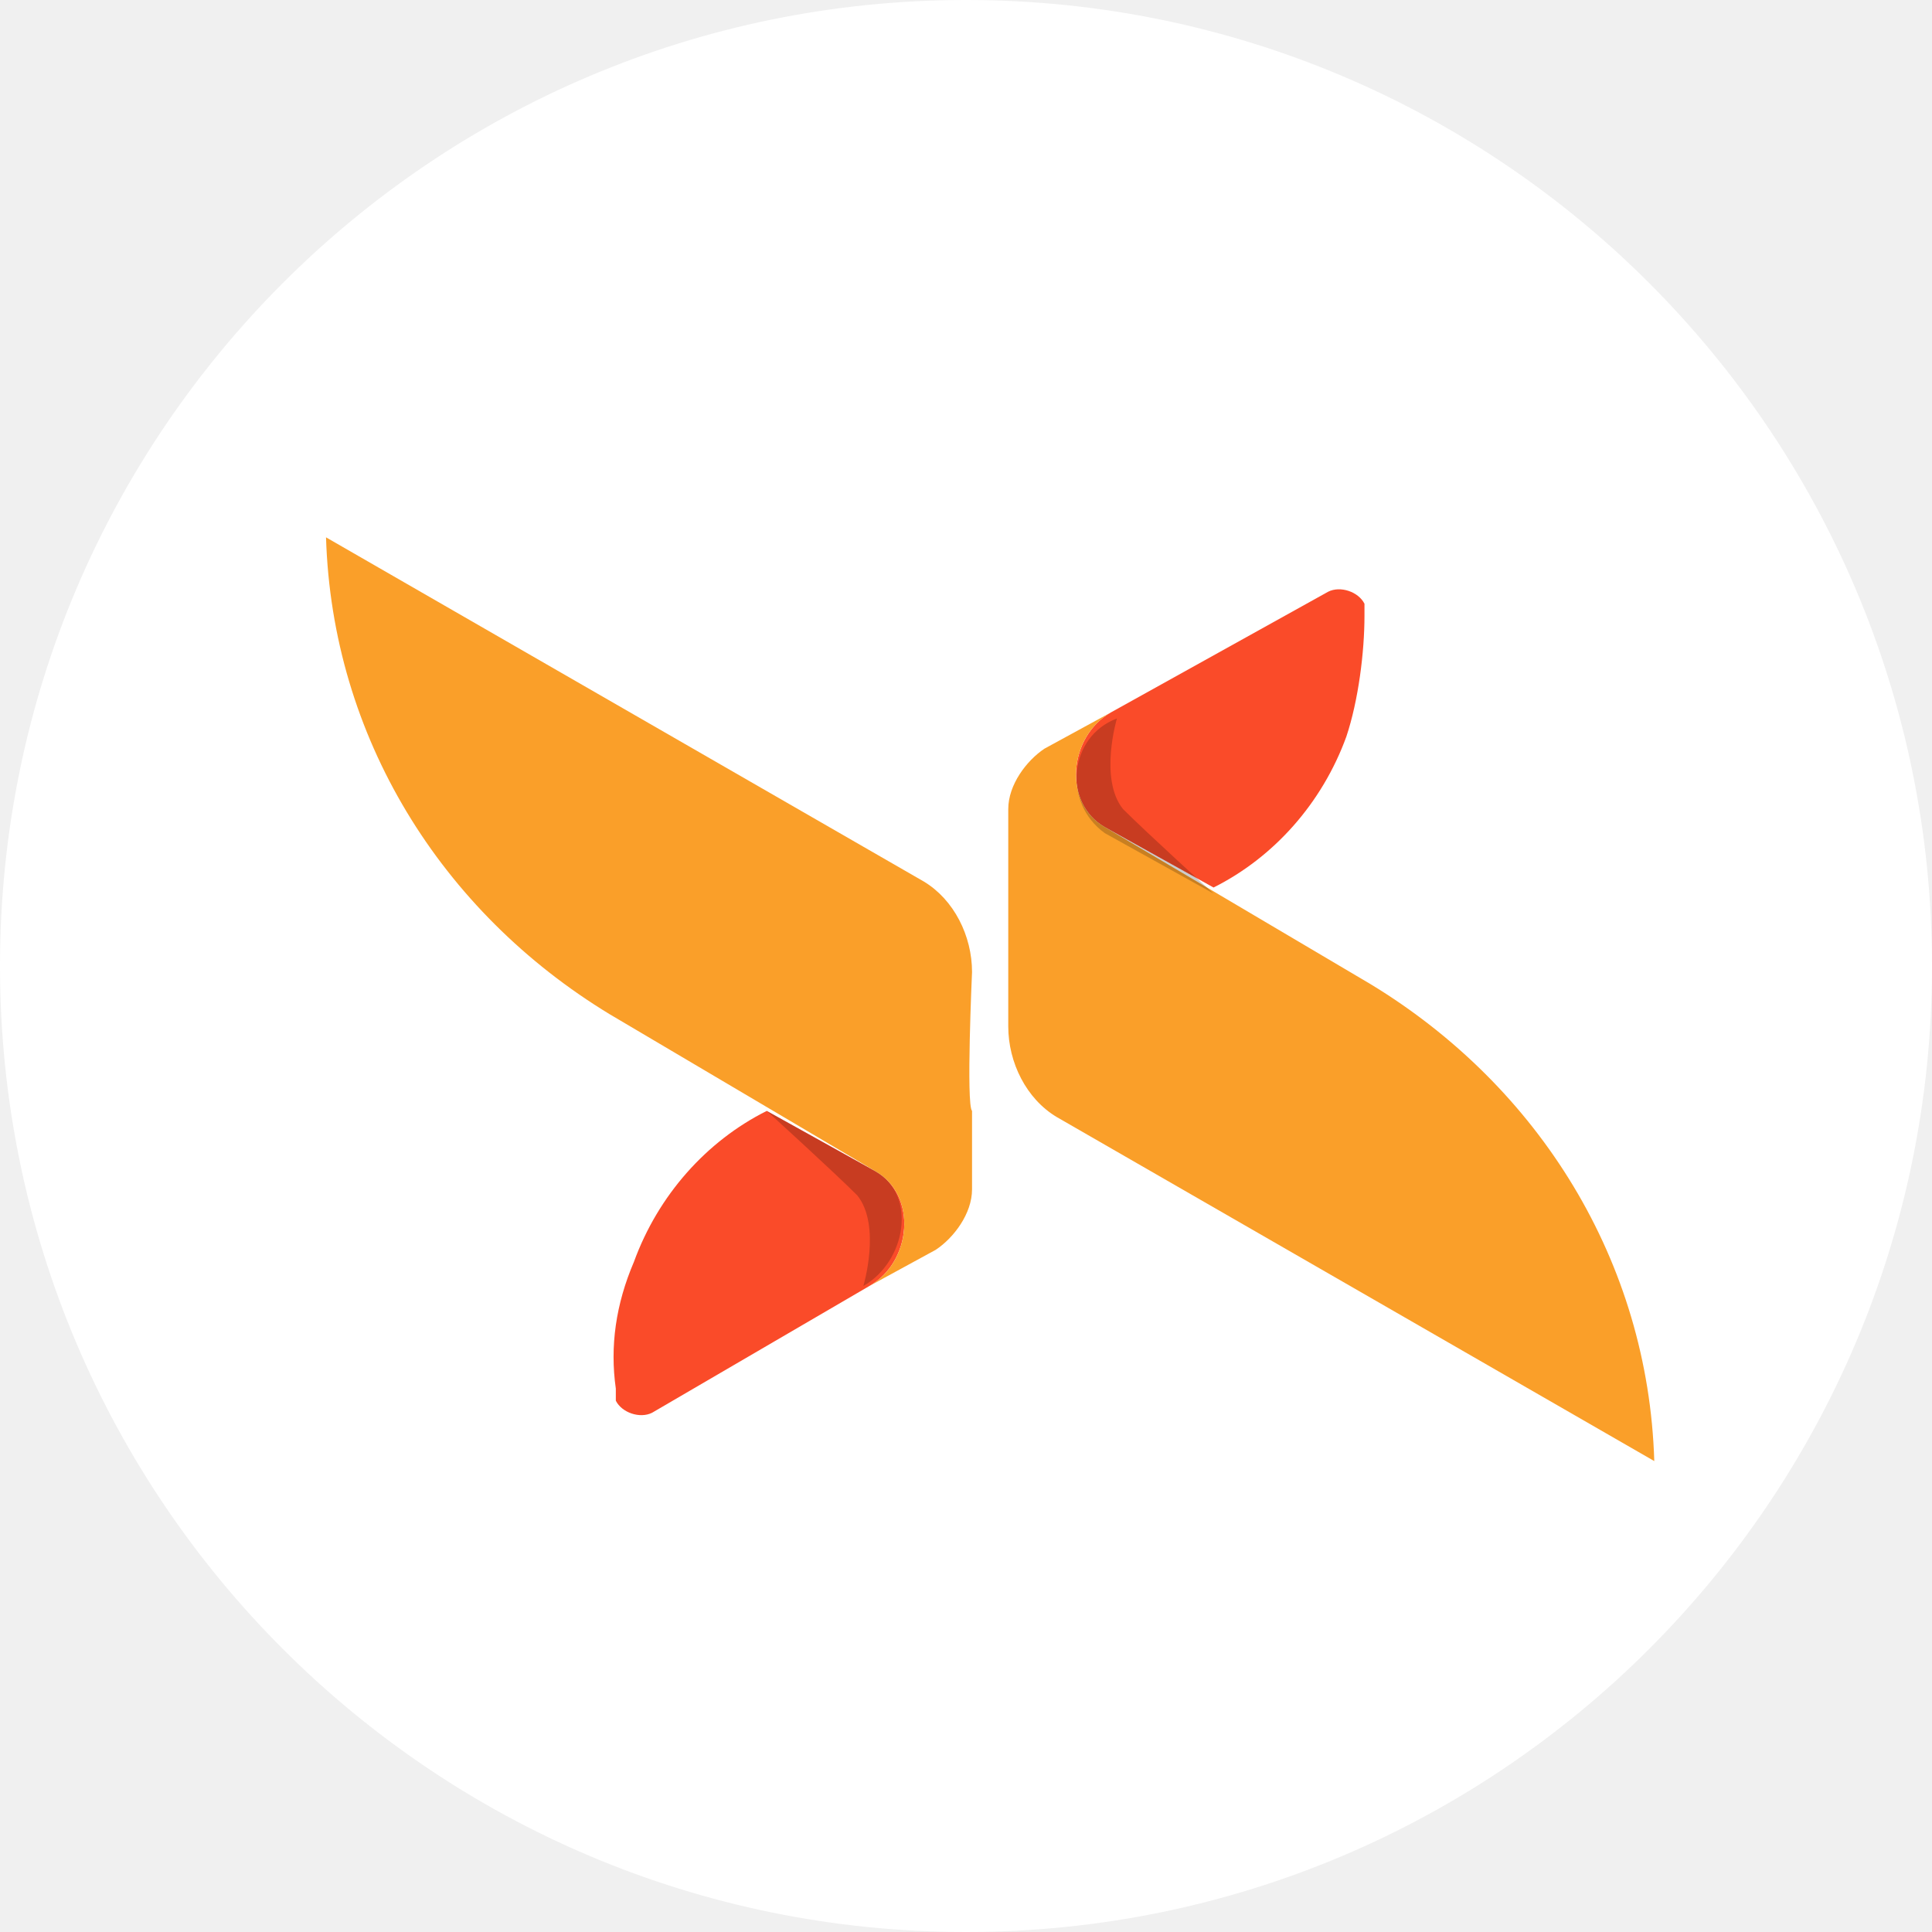
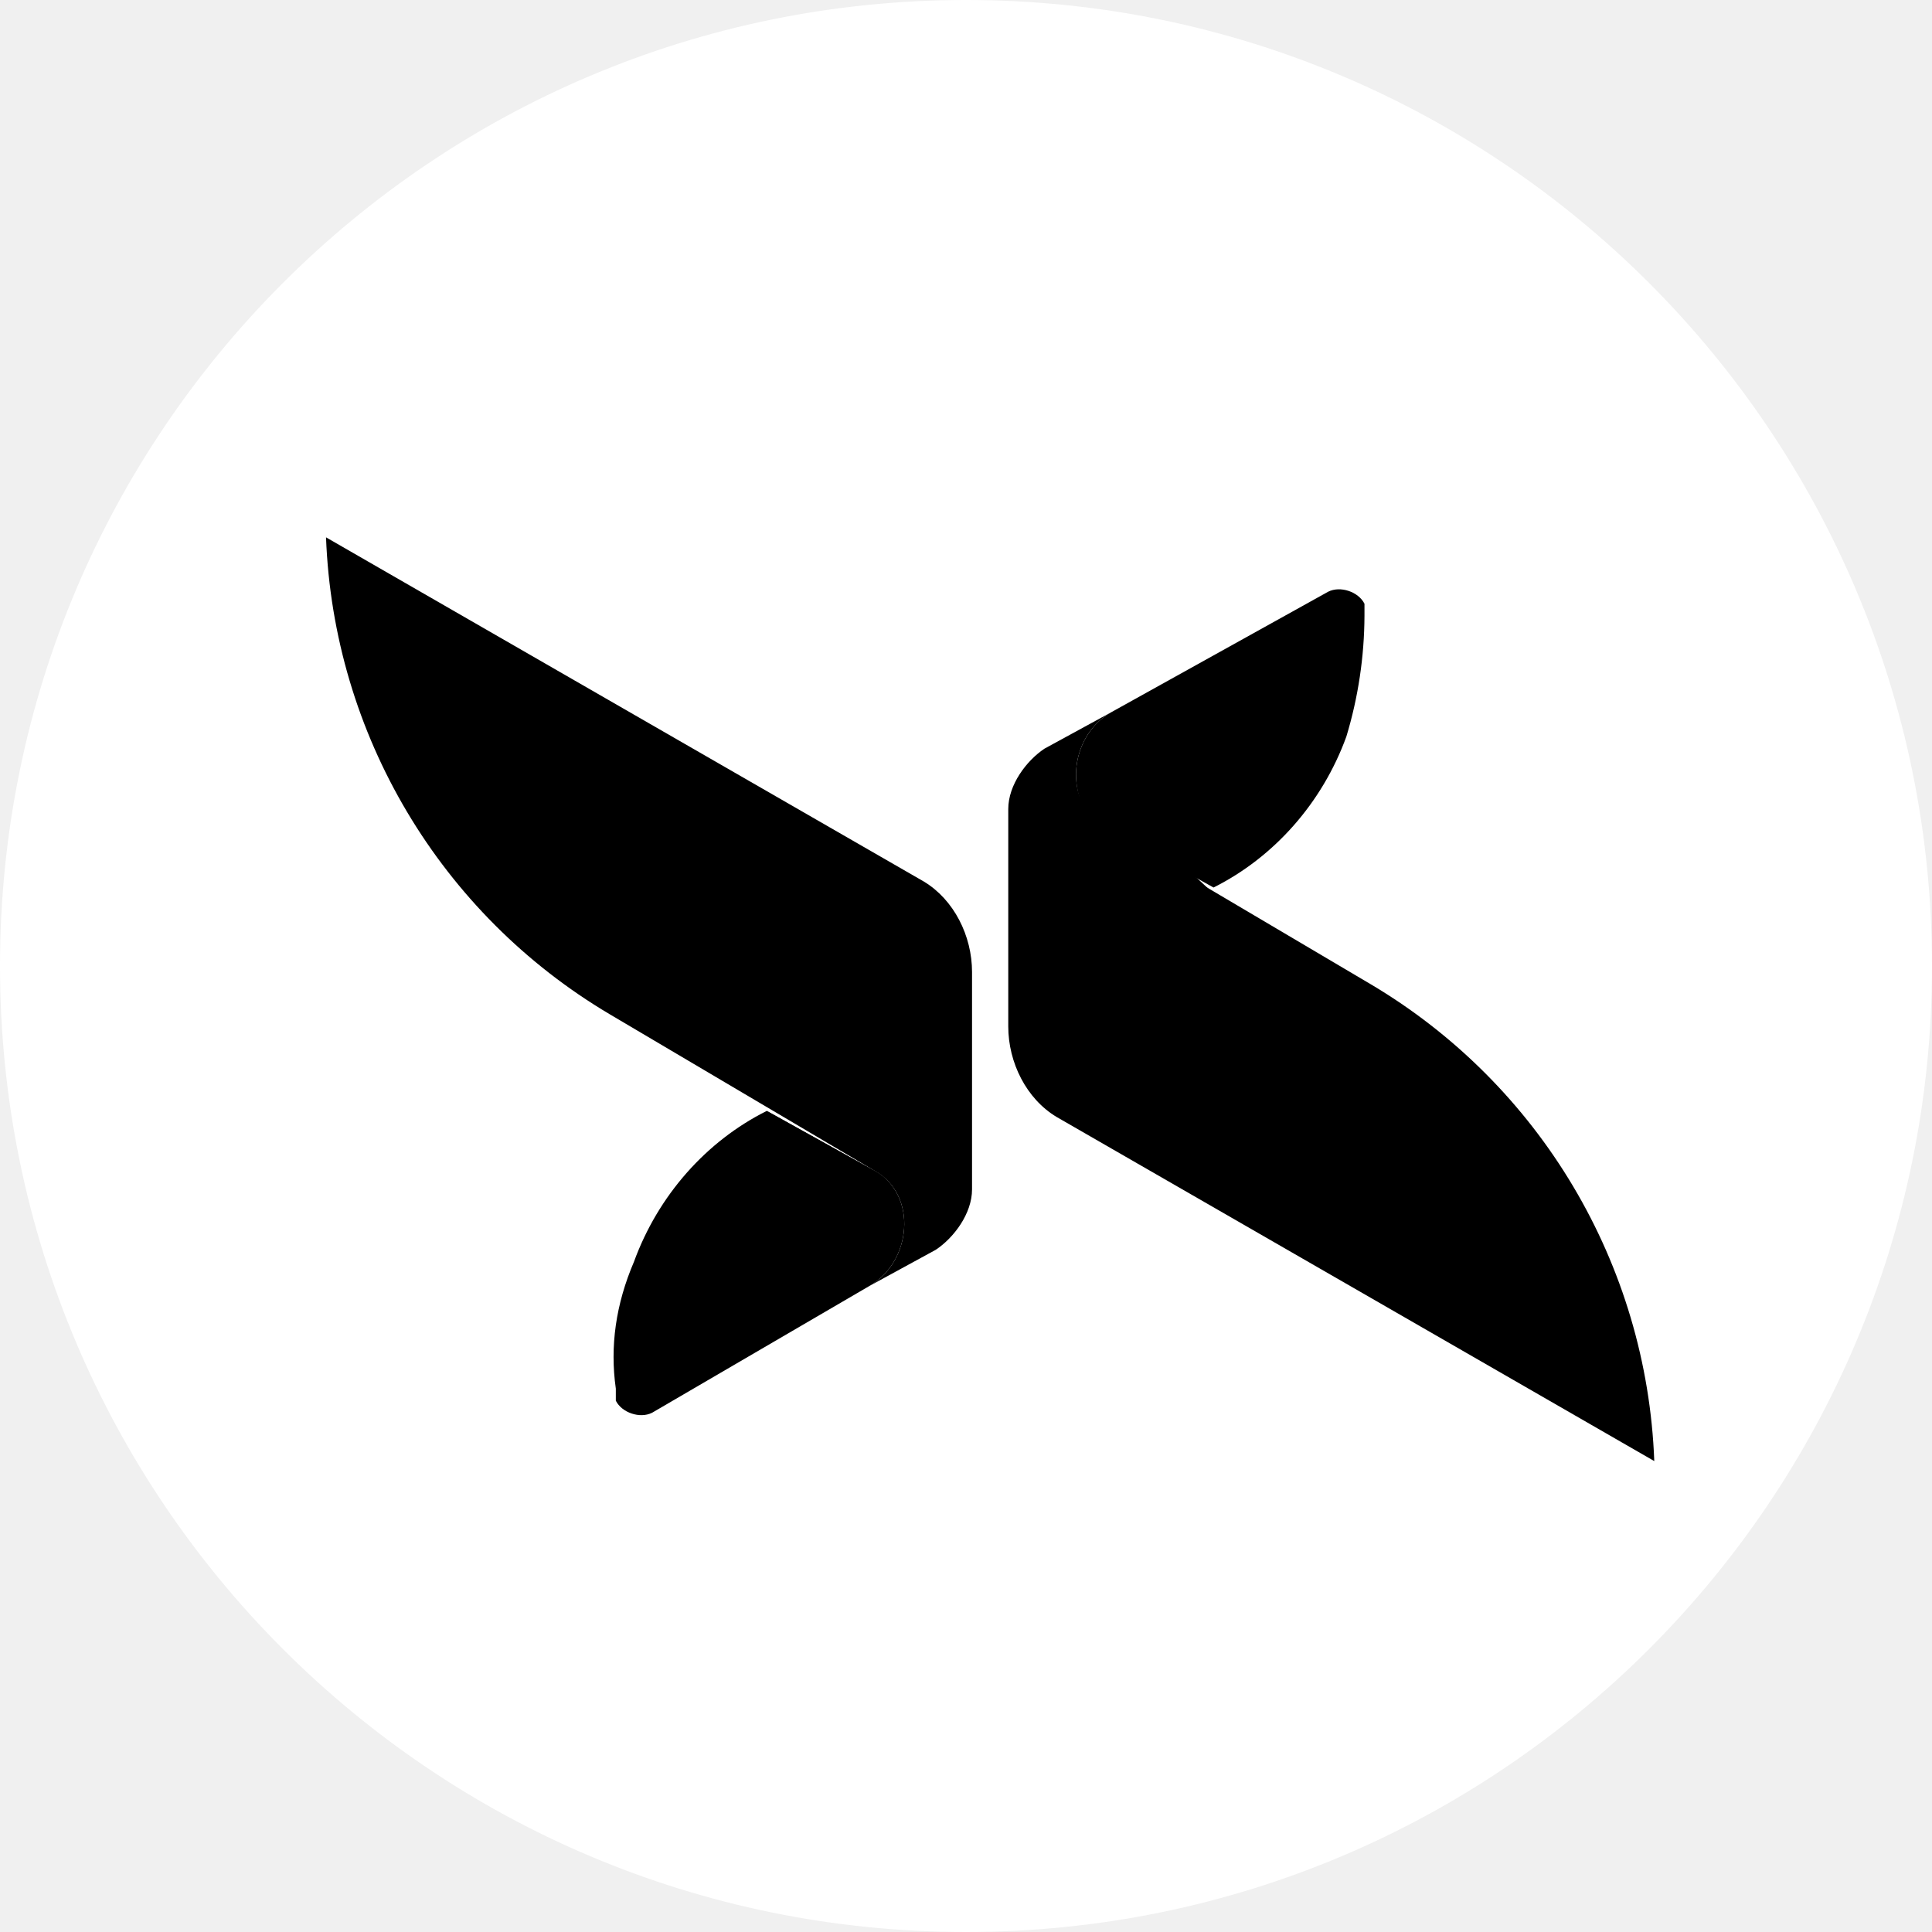
- <svg xmlns="http://www.w3.org/2000/svg" version="1.1" id="Layer_1" x="0px" y="0px" width="32px" height="32px" viewBox="0 0 32 32" style="enable-background:new 0 0 32 32;" xml:space="preserve">
-   <style type="text/css">
- 	.st0{fill:#FFFFFF;}
- 	.st1{fill:#FA4B29;}
- 	.st2{fill:#FA9F29;}
- 	.st3{opacity:0.2;enable-background:new    ;}
- </style>
-   <circle class="st0" cx="16" cy="16" r="16" />
-   <g>
-     <path class="st1" d="M10.5,20.9c0.4-1.1,1.2-2,2.2-2.5l1.8,1c0.7,0.4,0.6,1.5-0.1,1.9l-3.6,2.1c-0.2,0.1-0.5,0-0.6-0.2   c0,0,0-0.1,0-0.2C10.1,22.3,10.2,21.6,10.5,20.9z" />
-     <path class="st2" d="M16.1,16.1c0-0.6-0.3-1.2-0.8-1.5L5.4,8.9c0.1,3.3,1.9,6.2,4.7,7.9l4.4,2.6c0.7,0.4,0.6,1.5-0.1,1.9l1.1-0.6   c0.3-0.2,0.6-0.6,0.6-1v-1.3C16,18.3,16.1,16.1,16.1,16.1z" />
-     <path class="st3" d="M14.5,19.4l-1.8-1c0,0,1.1,1,1.5,1.4c0.4,0.5,0.1,1.5,0.1,1.5C15,20.9,15.2,19.8,14.5,19.4z" />
-     <path class="st1" d="M22.3,12.2c-0.4,1.1-1.2,2-2.2,2.5l-1.8-1c-0.7-0.4-0.6-1.5,0.1-1.9L22,9.8c0.2-0.1,0.5,0,0.6,0.2c0,0,0,0,0,0   c0,0,0,0.1,0,0.2C22.6,10.8,22.5,11.6,22.3,12.2z" />
-     <path class="st2" d="M16.7,17c0,0.6,0.3,1.2,0.8,1.5l9.9,5.7c-0.1-3.3-1.9-6.2-4.7-7.9l-4.4-2.6c-0.7-0.4-0.6-1.5,0.1-1.9l-1.1,0.6   c-0.3,0.2-0.6,0.6-0.6,1v1.3C16.7,14.8,16.7,17,16.7,17z" />
-     <path class="st3" d="M18.3,13.8l1.8,1c0,0-1.1-1-1.5-1.4c-0.4-0.5-0.1-1.5-0.1-1.5C17.7,12.2,17.6,13.3,18.3,13.8z" />
-   </g>
+ <svg xmlns="http://www.w3.org/2000/svg" xml:space="preserve" viewBox="0 0 32 32">
+   <circle cx="16" cy="16" r="16" fill="#fff" />
+   <path d="M10.5 20.9c.4-1.1 1.2-2 2.2-2.5l1.8 1c.7.4.6 1.5-.1 1.9l-3.6 2.1c-.2.1-.5 0-.6-.2V23c-.1-.7 0-1.4.3-2.1z" />
+   <path d="M16.1 16.1c0-.6-.3-1.2-.8-1.5L5.4 8.9a9.6 9.6 0 0 0 4.7 7.9l4.4 2.6c.7.4.6 1.5-.1 1.9l1.1-.6c.3-.2.6-.6.6-1v-3.6z" />
+   <path d="m14.5 19.4-1.8-1 1.5 1.4c.4.5.1 1.5.1 1.5.7-.4.9-1.5.2-1.9zm7.8-7.2c-.4 1.1-1.2 2-2.2 2.5l-1.8-1c-.7-.4-.6-1.5.1-1.9l3.6-2c.2-.1.5 0 .6.2v.2a7 7 0 0 1-.3 2z" />
+   <path d="M16.7 17c0 .6.3 1.2.8 1.5l9.9 5.7a9.6 9.6 0 0 0-4.7-7.9l-4.4-2.6c-.7-.4-.6-1.5.1-1.9l-1.1.6c-.3.2-.6.6-.6 1V17z" />
+   <path d="m18.3 13.8 1.8 1-1.5-1.4c-.4-.5-.1-1.5-.1-1.5-.8.3-.9 1.4-.2 1.9z" />
</svg>
